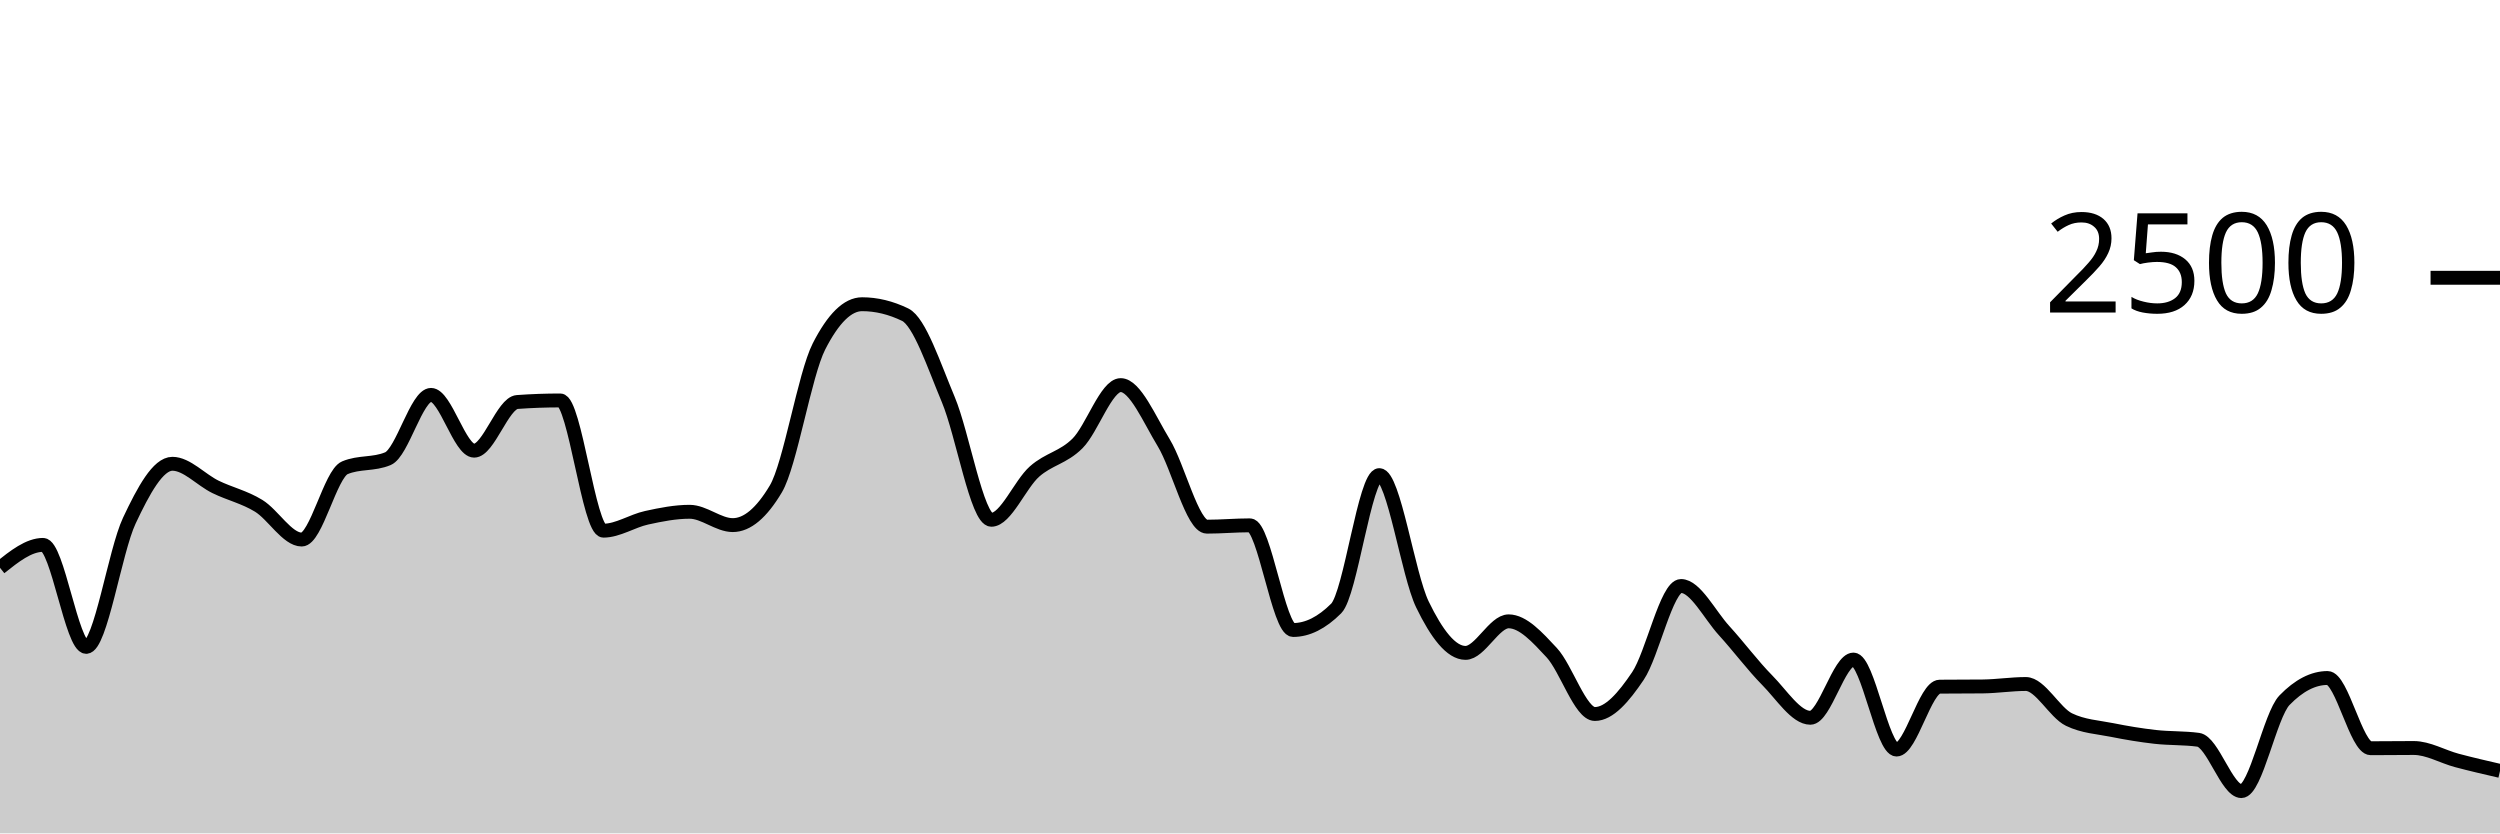
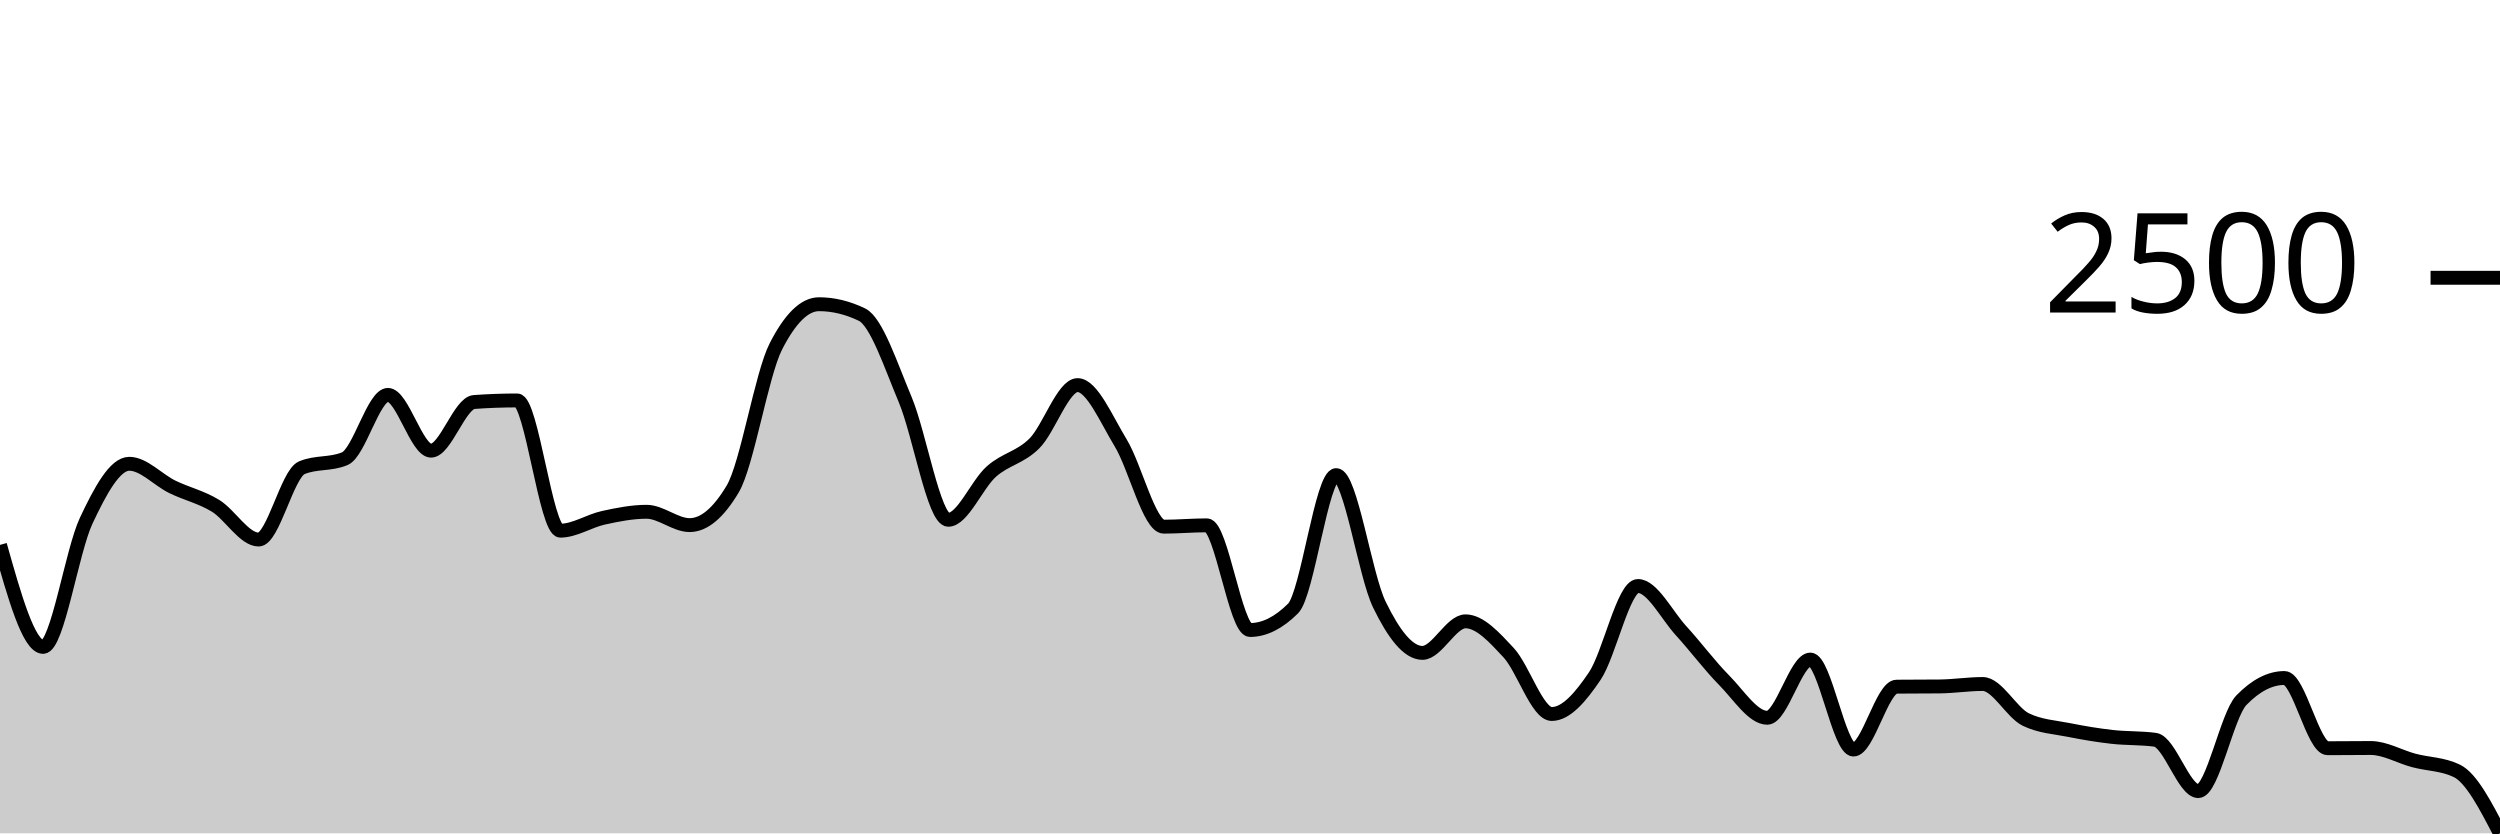
<svg xmlns="http://www.w3.org/2000/svg" viewBox="0 0 180 60">
  <g transform="translate(0,20)">
-     <path class="area" fill="rgba(0, 0, 0, 0.2)" d="M0,20.88C1.034,20.056,2.069,19.232,3.103,19.232C4.138,19.232,5.172,26.576,6.207,26.576C7.241,26.576,8.276,19.685,9.31,17.488C10.345,15.291,11.379,13.392,12.414,13.392C13.448,13.392,14.483,14.552,15.517,15.056C16.552,15.56,17.586,15.784,18.621,16.416C19.655,17.048,20.69,18.848,21.724,18.848C22.759,18.848,23.793,14.117,24.828,13.68C25.862,13.243,26.897,13.461,27.931,13.024C28.966,12.587,30,8.432,31.034,8.432C32.069,8.432,33.103,12.448,34.138,12.448C35.172,12.448,36.207,9.019,37.241,8.944C38.276,8.869,39.31,8.832,40.345,8.832C41.379,8.832,42.414,18.208,43.448,18.208C44.483,18.208,45.517,17.507,46.552,17.28C47.586,17.053,48.621,16.848,49.655,16.848C50.69,16.848,51.724,17.808,52.759,17.808C53.793,17.808,54.828,16.939,55.862,15.2C56.897,13.461,57.931,6.971,58.966,4.944C60,2.917,61.034,1.904,62.069,1.904C63.103,1.904,64.138,2.155,65.172,2.656C66.207,3.157,67.241,6.307,68.276,8.768C69.31,11.229,70.345,17.424,71.379,17.424C72.414,17.424,73.448,14.869,74.483,13.952C75.517,13.035,76.552,12.957,77.586,11.92C78.621,10.883,79.655,7.728,80.69,7.728C81.724,7.728,82.759,10.189,83.793,11.888C84.828,13.587,85.862,17.92,86.897,17.92C87.931,17.92,88.966,17.824,90,17.824C91.034,17.824,92.069,25.36,93.103,25.36C94.138,25.36,95.172,24.843,96.207,23.808C97.241,22.773,98.276,14.208,99.31,14.208C100.345,14.208,101.379,21.387,102.414,23.52C103.448,25.653,104.483,27.008,105.517,27.008C106.552,27.008,107.586,24.736,108.621,24.736C109.655,24.736,110.69,25.88,111.724,26.992C112.759,28.104,113.793,31.408,114.828,31.408C115.862,31.408,116.897,30.208,117.931,28.672C118.966,27.136,120,22.192,121.034,22.192C122.069,22.192,123.103,24.277,124.138,25.408C125.172,26.539,126.207,27.931,127.241,28.976C128.276,30.021,129.31,31.68,130.345,31.68C131.379,31.68,132.414,27.488,133.448,27.488C134.483,27.488,135.517,33.968,136.552,33.968C137.586,33.968,138.621,29.451,139.655,29.44C140.69,29.429,141.724,29.435,142.759,29.424C143.793,29.413,144.828,29.248,145.862,29.248C146.897,29.248,147.931,31.307,148.966,31.808C150,32.309,151.034,32.352,152.069,32.56C153.103,32.768,154.138,32.939,155.172,33.056C156.207,33.173,157.241,33.125,158.276,33.264C159.31,33.403,160.345,36.96,161.379,36.96C162.414,36.96,163.448,31.483,164.483,30.416C165.517,29.349,166.552,28.816,167.586,28.816C168.621,28.816,169.655,33.872,170.69,33.872C171.724,33.872,172.759,33.856,173.793,33.856C174.828,33.856,175.862,34.477,176.897,34.752C177.931,35.027,178.966,35.265,180,35.504L180,40C178.966,40,177.931,40,176.897,40C175.862,40,174.828,40,173.793,40C172.759,40,171.724,40,170.69,40C169.655,40,168.621,40,167.586,40C166.552,40,165.517,40,164.483,40C163.448,40,162.414,40,161.379,40C160.345,40,159.31,40,158.276,40C157.241,40,156.207,40,155.172,40C154.138,40,153.103,40,152.069,40C151.034,40,150,40,148.966,40C147.931,40,146.897,40,145.862,40C144.828,40,143.793,40,142.759,40C141.724,40,140.69,40,139.655,40C138.621,40,137.586,40,136.552,40C135.517,40,134.483,40,133.448,40C132.414,40,131.379,40,130.345,40C129.31,40,128.276,40,127.241,40C126.207,40,125.172,40,124.138,40C123.103,40,122.069,40,121.034,40C120,40,118.966,40,117.931,40C116.897,40,115.862,40,114.828,40C113.793,40,112.759,40,111.724,40C110.69,40,109.655,40,108.621,40C107.586,40,106.552,40,105.517,40C104.483,40,103.448,40,102.414,40C101.379,40,100.345,40,99.31,40C98.276,40,97.241,40,96.207,40C95.172,40,94.138,40,93.103,40C92.069,40,91.034,40,90,40C88.966,40,87.931,40,86.897,40C85.862,40,84.828,40,83.793,40C82.759,40,81.724,40,80.69,40C79.655,40,78.621,40,77.586,40C76.552,40,75.517,40,74.483,40C73.448,40,72.414,40,71.379,40C70.345,40,69.31,40,68.276,40C67.241,40,66.207,40,65.172,40C64.138,40,63.103,40,62.069,40C61.034,40,60,40,58.966,40C57.931,40,56.897,40,55.862,40C54.828,40,53.793,40,52.759,40C51.724,40,50.69,40,49.655,40C48.621,40,47.586,40,46.552,40C45.517,40,44.483,40,43.448,40C42.414,40,41.379,40,40.345,40C39.31,40,38.276,40,37.241,40C36.207,40,35.172,40,34.138,40C33.103,40,32.069,40,31.034,40C30,40,28.966,40,27.931,40C26.897,40,25.862,40,24.828,40C23.793,40,22.759,40,21.724,40C20.69,40,19.655,40,18.621,40C17.586,40,16.552,40,15.517,40C14.483,40,13.448,40,12.414,40C11.379,40,10.345,40,9.31,40C8.276,40,7.241,40,6.207,40C5.172,40,4.138,40,3.103,40C2.069,40,1.034,40,0,40Z" />
-     <path class="line" stroke="black" fill="none" d="M0,20.88C1.034,20.056,2.069,19.232,3.103,19.232C4.138,19.232,5.172,26.576,6.207,26.576C7.241,26.576,8.276,19.685,9.31,17.488C10.345,15.291,11.379,13.392,12.414,13.392C13.448,13.392,14.483,14.552,15.517,15.056C16.552,15.56,17.586,15.784,18.621,16.416C19.655,17.048,20.69,18.848,21.724,18.848C22.759,18.848,23.793,14.117,24.828,13.68C25.862,13.243,26.897,13.461,27.931,13.024C28.966,12.587,30,8.432,31.034,8.432C32.069,8.432,33.103,12.448,34.138,12.448C35.172,12.448,36.207,9.019,37.241,8.944C38.276,8.869,39.31,8.832,40.345,8.832C41.379,8.832,42.414,18.208,43.448,18.208C44.483,18.208,45.517,17.507,46.552,17.28C47.586,17.053,48.621,16.848,49.655,16.848C50.69,16.848,51.724,17.808,52.759,17.808C53.793,17.808,54.828,16.939,55.862,15.2C56.897,13.461,57.931,6.971,58.966,4.944C60,2.917,61.034,1.904,62.069,1.904C63.103,1.904,64.138,2.155,65.172,2.656C66.207,3.157,67.241,6.307,68.276,8.768C69.31,11.229,70.345,17.424,71.379,17.424C72.414,17.424,73.448,14.869,74.483,13.952C75.517,13.035,76.552,12.957,77.586,11.92C78.621,10.883,79.655,7.728,80.69,7.728C81.724,7.728,82.759,10.189,83.793,11.888C84.828,13.587,85.862,17.92,86.897,17.92C87.931,17.92,88.966,17.824,90,17.824C91.034,17.824,92.069,25.36,93.103,25.36C94.138,25.36,95.172,24.843,96.207,23.808C97.241,22.773,98.276,14.208,99.31,14.208C100.345,14.208,101.379,21.387,102.414,23.52C103.448,25.653,104.483,27.008,105.517,27.008C106.552,27.008,107.586,24.736,108.621,24.736C109.655,24.736,110.69,25.88,111.724,26.992C112.759,28.104,113.793,31.408,114.828,31.408C115.862,31.408,116.897,30.208,117.931,28.672C118.966,27.136,120,22.192,121.034,22.192C122.069,22.192,123.103,24.277,124.138,25.408C125.172,26.539,126.207,27.931,127.241,28.976C128.276,30.021,129.31,31.68,130.345,31.68C131.379,31.68,132.414,27.488,133.448,27.488C134.483,27.488,135.517,33.968,136.552,33.968C137.586,33.968,138.621,29.451,139.655,29.44C140.69,29.429,141.724,29.435,142.759,29.424C143.793,29.413,144.828,29.248,145.862,29.248C146.897,29.248,147.931,31.307,148.966,31.808C150,32.309,151.034,32.352,152.069,32.56C153.103,32.768,154.138,32.939,155.172,33.056C156.207,33.173,157.241,33.125,158.276,33.264C159.31,33.403,160.345,36.96,161.379,36.96C162.414,36.96,163.448,31.483,164.483,30.416C165.517,29.349,166.552,28.816,167.586,28.816C168.621,28.816,169.655,33.872,170.69,33.872C171.724,33.872,172.759,33.856,173.793,33.856C174.828,33.856,175.862,34.477,176.897,34.752C177.931,35.027,178.966,35.265,180,35.504" />
+     <path class="area" fill="rgba(0, 0, 0, 0.2)" d="M0,19.232C1.034,22.904,2.069,26.576,3.103,26.576C4.138,26.576,5.172,19.685,6.207,17.488C7.241,15.291,8.276,13.392,9.31,13.392C10.345,13.392,11.379,14.552,12.414,15.056C13.448,15.56,14.483,15.784,15.517,16.416C16.552,17.048,17.586,18.848,18.621,18.848C19.655,18.848,20.69,14.117,21.724,13.68C22.759,13.243,23.793,13.461,24.828,13.024C25.862,12.587,26.897,8.432,27.931,8.432C28.966,8.432,30,12.448,31.034,12.448C32.069,12.448,33.103,9.019,34.138,8.944C35.172,8.869,36.207,8.832,37.241,8.832C38.276,8.832,39.31,18.208,40.345,18.208C41.379,18.208,42.414,17.507,43.448,17.28C44.483,17.053,45.517,16.848,46.552,16.848C47.586,16.848,48.621,17.808,49.655,17.808C50.69,17.808,51.724,16.939,52.759,15.2C53.793,13.461,54.828,6.971,55.862,4.944C56.897,2.917,57.931,1.904,58.966,1.904C60,1.904,61.034,2.155,62.069,2.656C63.103,3.157,64.138,6.307,65.172,8.768C66.207,11.229,67.241,17.424,68.276,17.424C69.31,17.424,70.345,14.869,71.379,13.952C72.414,13.035,73.448,12.957,74.483,11.92C75.517,10.883,76.552,7.728,77.586,7.728C78.621,7.728,79.655,10.189,80.69,11.888C81.724,13.587,82.759,17.92,83.793,17.92C84.828,17.92,85.862,17.824,86.897,17.824C87.931,17.824,88.966,25.36,90,25.36C91.034,25.36,92.069,24.843,93.103,23.808C94.138,22.773,95.172,14.208,96.207,14.208C97.241,14.208,98.276,21.387,99.31,23.52C100.345,25.653,101.379,27.008,102.414,27.008C103.448,27.008,104.483,24.736,105.517,24.736C106.552,24.736,107.586,25.88,108.621,26.992C109.655,28.104,110.69,31.408,111.724,31.408C112.759,31.408,113.793,30.208,114.828,28.672C115.862,27.136,116.897,22.192,117.931,22.192C118.966,22.192,120,24.277,121.034,25.408C122.069,26.539,123.103,27.931,124.138,28.976C125.172,30.021,126.207,31.68,127.241,31.68C128.276,31.68,129.31,27.488,130.345,27.488C131.379,27.488,132.414,33.968,133.448,33.968C134.483,33.968,135.517,29.451,136.552,29.44C137.586,29.429,138.621,29.435,139.655,29.424C140.69,29.413,141.724,29.248,142.759,29.248C143.793,29.248,144.828,31.307,145.862,31.808C146.897,32.309,147.931,32.352,148.966,32.56C150,32.768,151.034,32.939,152.069,33.056C153.103,33.173,154.138,33.125,155.172,33.264C156.207,33.403,157.241,36.96,158.276,36.96C159.31,36.96,160.345,31.483,161.379,30.416C162.414,29.349,163.448,28.816,164.483,28.816C165.517,28.816,166.552,33.872,167.586,33.872C168.621,33.872,169.655,33.856,170.69,33.856C171.724,33.856,172.759,34.477,173.793,34.752C174.828,35.027,175.862,35.003,176.897,35.504C177.931,36.005,178.966,38.003,180,40L180,40C178.966,40,177.931,40,176.897,40C175.862,40,174.828,40,173.793,40C172.759,40,171.724,40,170.69,40C169.655,40,168.621,40,167.586,40C166.552,40,165.517,40,164.483,40C163.448,40,162.414,40,161.379,40C160.345,40,159.31,40,158.276,40C157.241,40,156.207,40,155.172,40C154.138,40,153.103,40,152.069,40C151.034,40,150,40,148.966,40C147.931,40,146.897,40,145.862,40C144.828,40,143.793,40,142.759,40C141.724,40,140.69,40,139.655,40C138.621,40,137.586,40,136.552,40C135.517,40,134.483,40,133.448,40C132.414,40,131.379,40,130.345,40C129.31,40,128.276,40,127.241,40C126.207,40,125.172,40,124.138,40C123.103,40,122.069,40,121.034,40C120,40,118.966,40,117.931,40C116.897,40,115.862,40,114.828,40C113.793,40,112.759,40,111.724,40C110.69,40,109.655,40,108.621,40C107.586,40,106.552,40,105.517,40C104.483,40,103.448,40,102.414,40C101.379,40,100.345,40,99.31,40C98.276,40,97.241,40,96.207,40C95.172,40,94.138,40,93.103,40C92.069,40,91.034,40,90,40C88.966,40,87.931,40,86.897,40C85.862,40,84.828,40,83.793,40C82.759,40,81.724,40,80.69,40C79.655,40,78.621,40,77.586,40C76.552,40,75.517,40,74.483,40C73.448,40,72.414,40,71.379,40C70.345,40,69.31,40,68.276,40C67.241,40,66.207,40,65.172,40C64.138,40,63.103,40,62.069,40C61.034,40,60,40,58.966,40C57.931,40,56.897,40,55.862,40C54.828,40,53.793,40,52.759,40C51.724,40,50.69,40,49.655,40C48.621,40,47.586,40,46.552,40C45.517,40,44.483,40,43.448,40C42.414,40,41.379,40,40.345,40C39.31,40,38.276,40,37.241,40C36.207,40,35.172,40,34.138,40C33.103,40,32.069,40,31.034,40C30,40,28.966,40,27.931,40C26.897,40,25.862,40,24.828,40C23.793,40,22.759,40,21.724,40C20.69,40,19.655,40,18.621,40C17.586,40,16.552,40,15.517,40C14.483,40,13.448,40,12.414,40C11.379,40,10.345,40,9.31,40C8.276,40,7.241,40,6.207,40C5.172,40,4.138,40,3.103,40C2.069,40,1.034,40,0,40Z" />
+     <path class="line" stroke="black" fill="none" d="M0,19.232C1.034,22.904,2.069,26.576,3.103,26.576C4.138,26.576,5.172,19.685,6.207,17.488C7.241,15.291,8.276,13.392,9.31,13.392C10.345,13.392,11.379,14.552,12.414,15.056C13.448,15.56,14.483,15.784,15.517,16.416C16.552,17.048,17.586,18.848,18.621,18.848C19.655,18.848,20.69,14.117,21.724,13.68C22.759,13.243,23.793,13.461,24.828,13.024C25.862,12.587,26.897,8.432,27.931,8.432C28.966,8.432,30,12.448,31.034,12.448C32.069,12.448,33.103,9.019,34.138,8.944C35.172,8.869,36.207,8.832,37.241,8.832C38.276,8.832,39.31,18.208,40.345,18.208C41.379,18.208,42.414,17.507,43.448,17.28C44.483,17.053,45.517,16.848,46.552,16.848C47.586,16.848,48.621,17.808,49.655,17.808C50.69,17.808,51.724,16.939,52.759,15.2C53.793,13.461,54.828,6.971,55.862,4.944C56.897,2.917,57.931,1.904,58.966,1.904C60,1.904,61.034,2.155,62.069,2.656C63.103,3.157,64.138,6.307,65.172,8.768C66.207,11.229,67.241,17.424,68.276,17.424C69.31,17.424,70.345,14.869,71.379,13.952C72.414,13.035,73.448,12.957,74.483,11.92C75.517,10.883,76.552,7.728,77.586,7.728C78.621,7.728,79.655,10.189,80.69,11.888C81.724,13.587,82.759,17.92,83.793,17.92C84.828,17.92,85.862,17.824,86.897,17.824C87.931,17.824,88.966,25.36,90,25.36C91.034,25.36,92.069,24.843,93.103,23.808C94.138,22.773,95.172,14.208,96.207,14.208C97.241,14.208,98.276,21.387,99.31,23.52C100.345,25.653,101.379,27.008,102.414,27.008C103.448,27.008,104.483,24.736,105.517,24.736C106.552,24.736,107.586,25.88,108.621,26.992C109.655,28.104,110.69,31.408,111.724,31.408C112.759,31.408,113.793,30.208,114.828,28.672C115.862,27.136,116.897,22.192,117.931,22.192C118.966,22.192,120,24.277,121.034,25.408C122.069,26.539,123.103,27.931,124.138,28.976C125.172,30.021,126.207,31.68,127.241,31.68C128.276,31.68,129.31,27.488,130.345,27.488C131.379,27.488,132.414,33.968,133.448,33.968C134.483,33.968,135.517,29.451,136.552,29.44C137.586,29.429,138.621,29.435,139.655,29.424C140.69,29.413,141.724,29.248,142.759,29.248C143.793,29.248,144.828,31.307,145.862,31.808C146.897,32.309,147.931,32.352,148.966,32.56C150,32.768,151.034,32.939,152.069,33.056C153.103,33.173,154.138,33.125,155.172,33.264C156.207,33.403,157.241,36.96,158.276,36.96C159.31,36.96,160.345,31.483,161.379,30.416C162.414,29.349,163.448,28.816,164.483,28.816C165.517,28.816,166.552,33.872,167.586,33.872C168.621,33.872,169.655,33.856,170.69,33.856C171.724,33.856,172.759,34.477,173.793,34.752C174.828,35.027,175.862,35.003,176.897,35.504C177.931,36.005,178.966,38.003,180,40" />
    <path class="axis-ceiling" stroke-width="1" stroke="black" fill="none" d="M175,0L180,0" />
    <text class="axis-ceiling-label" font-family="sans-serif" text-anchor="end" font-size="10px" x="170" y="2.5">2500</text>
  </g>
</svg>
